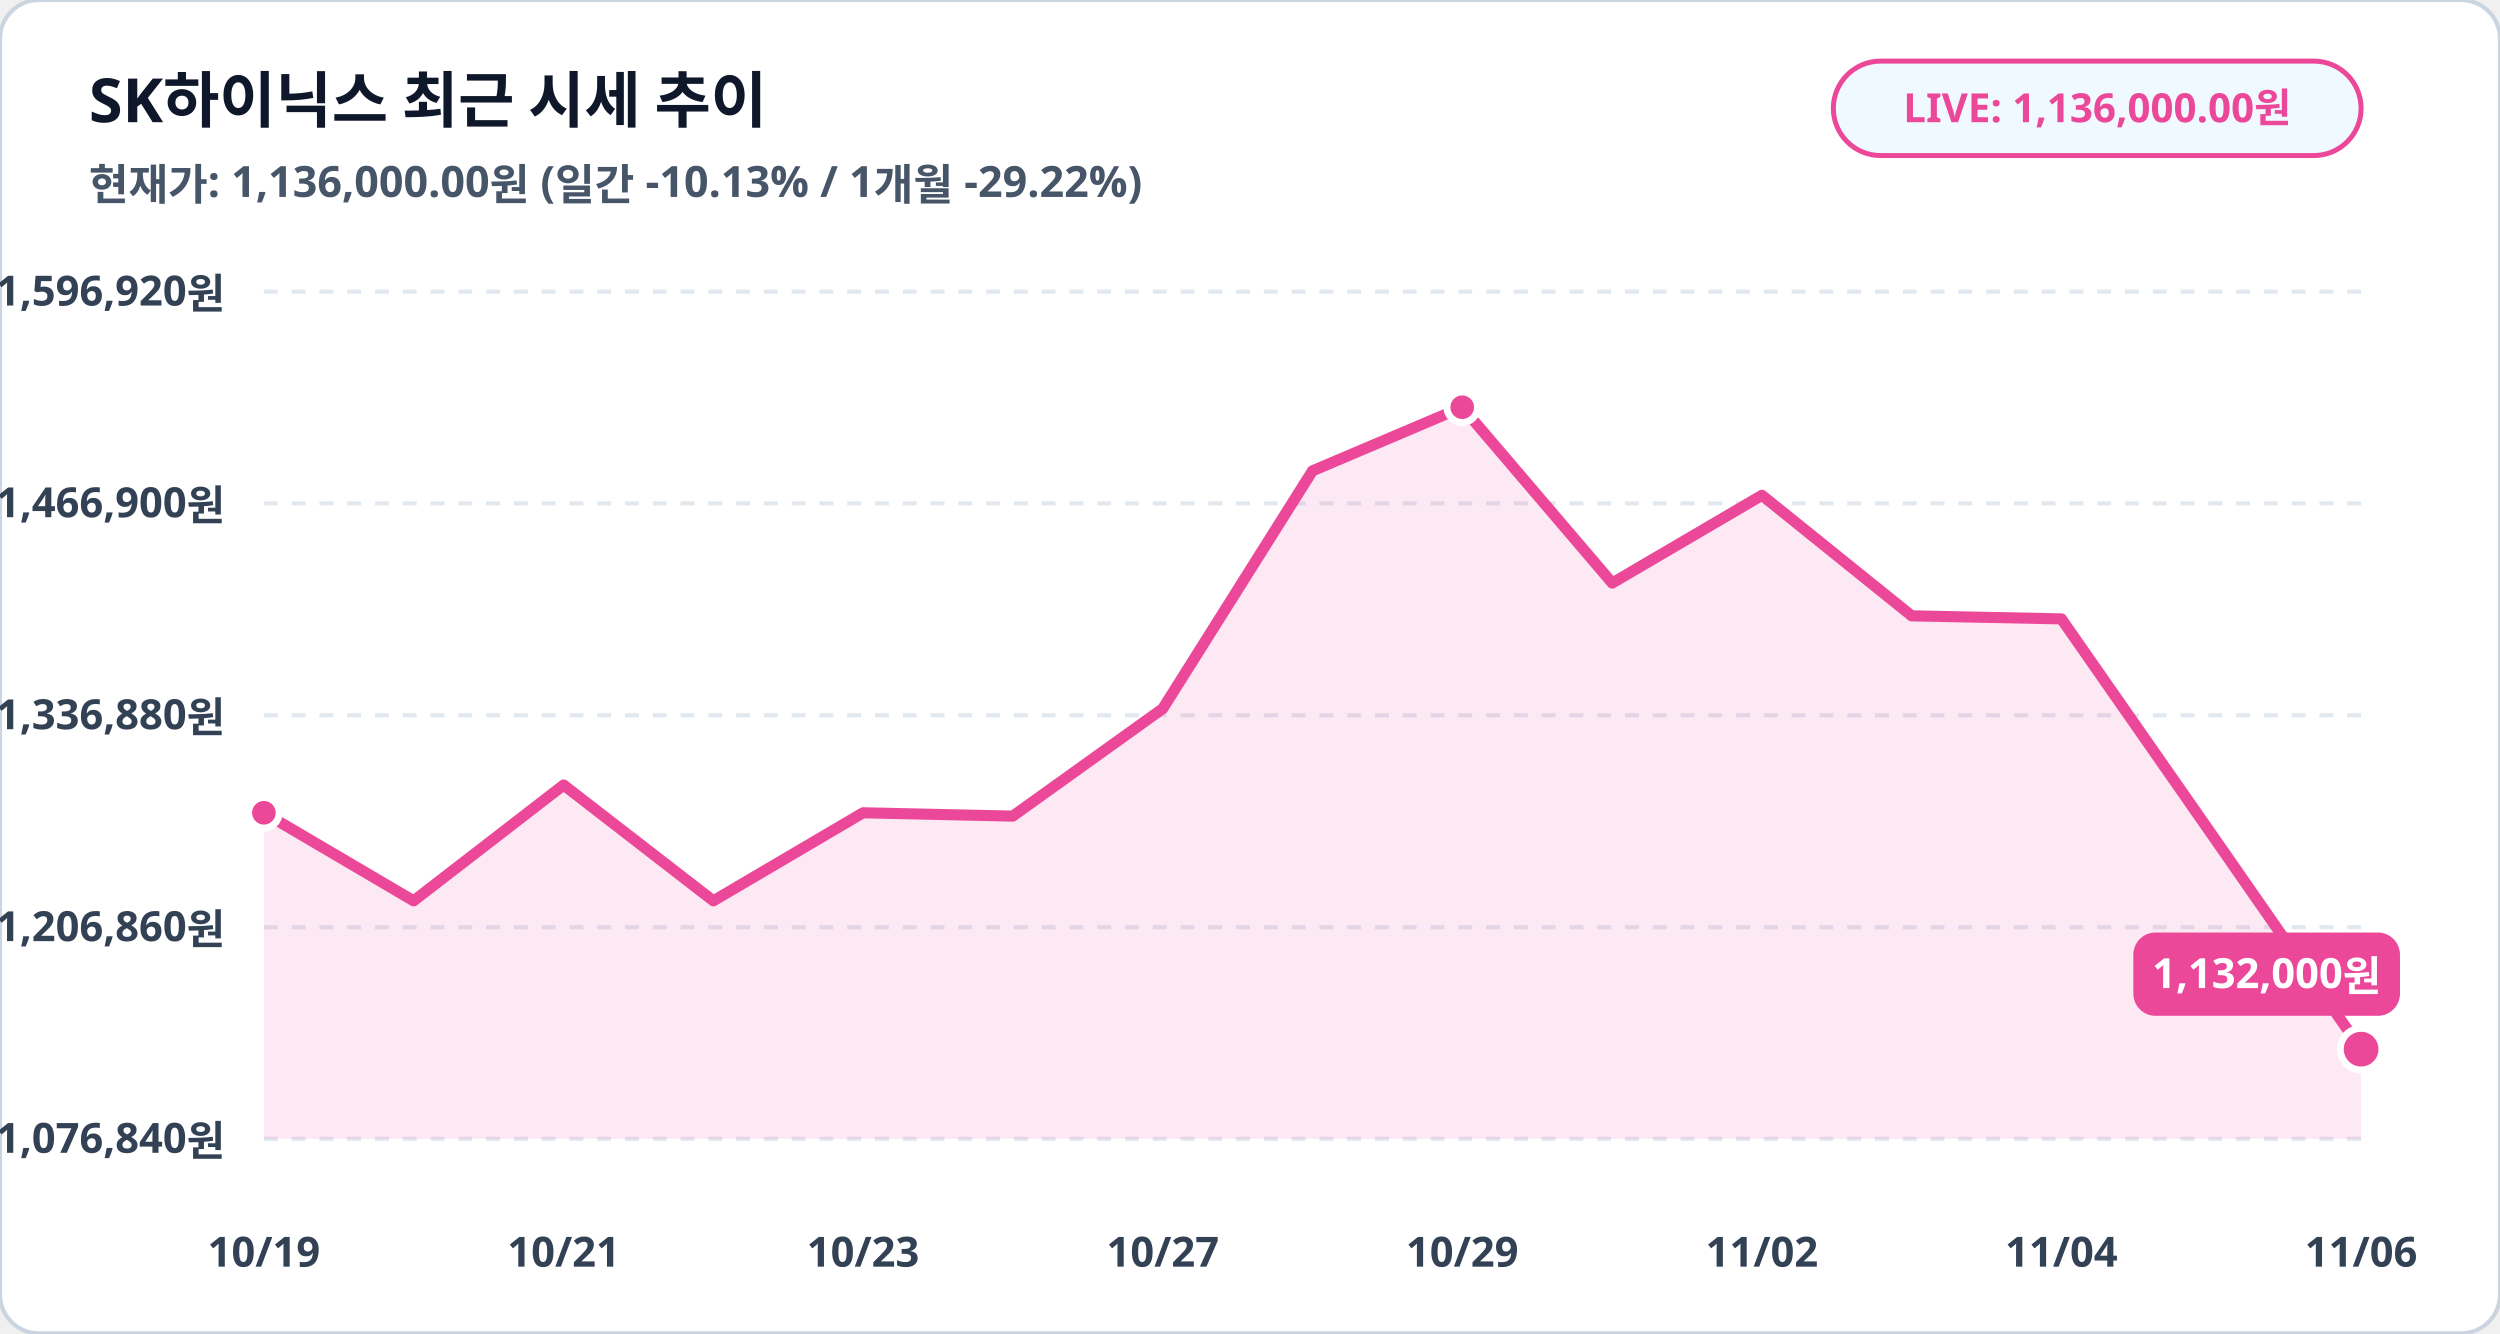
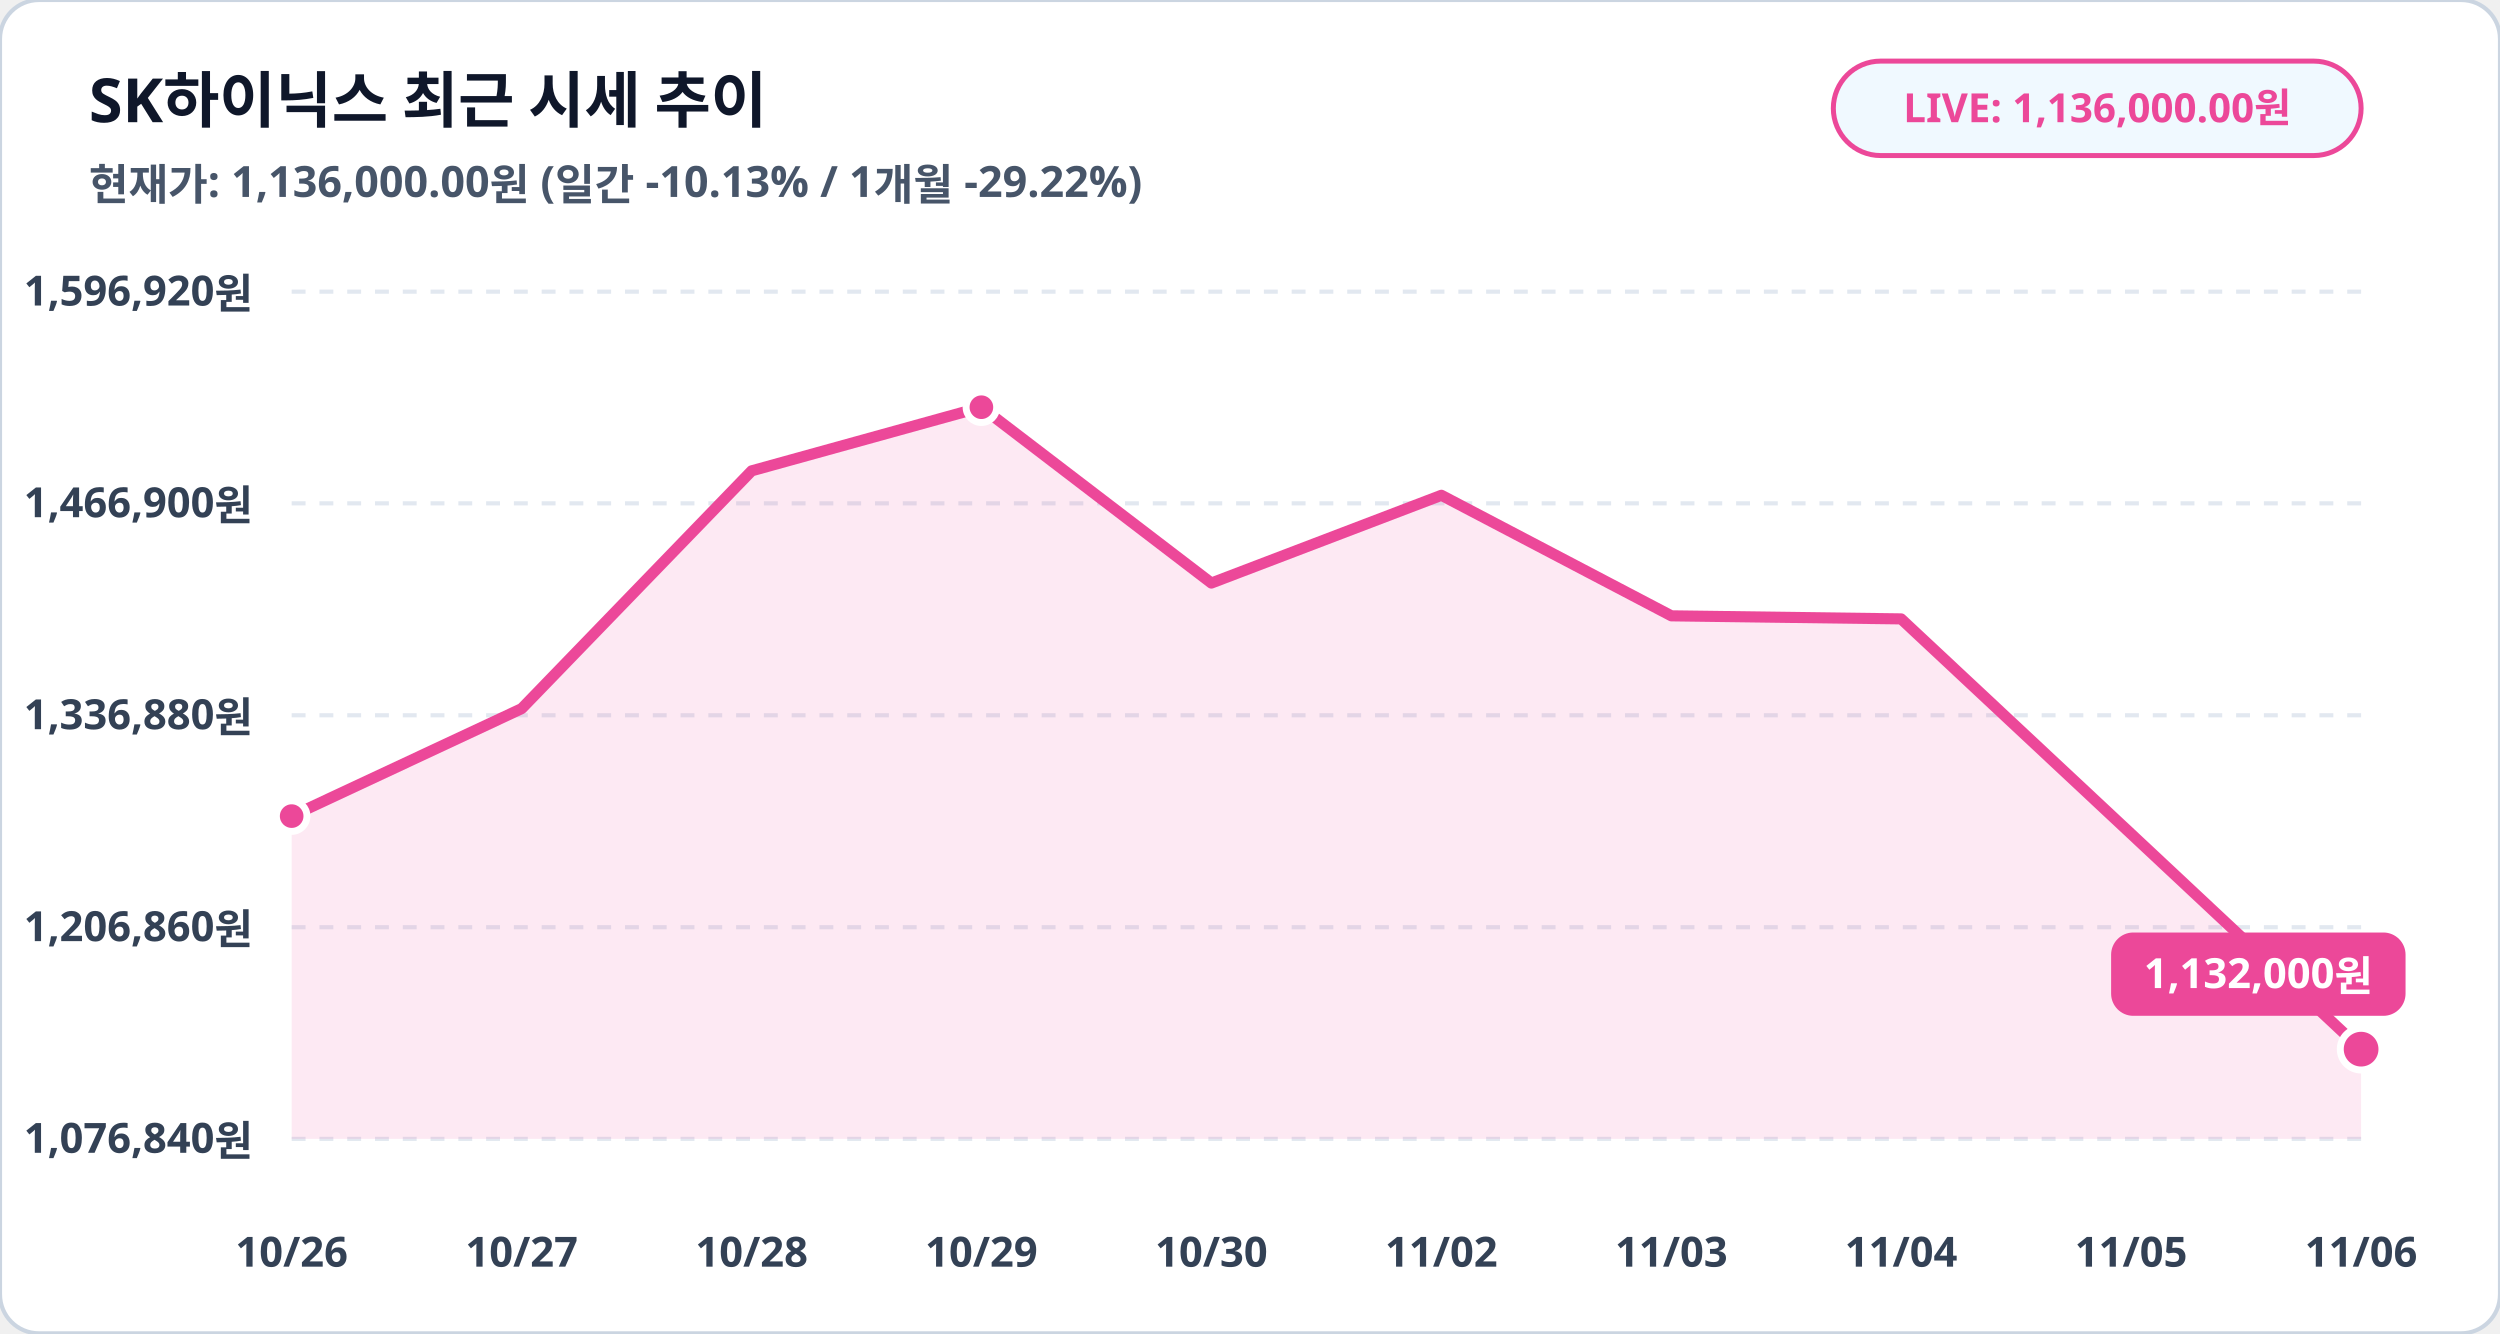
<svg xmlns="http://www.w3.org/2000/svg" viewBox="0 0 900 480" width="100%" height="100%">
  <rect width="900" height="480" rx="14" fill="#ffffff" stroke="#cbd5e1" stroke-width="1.5" />
  <text x="32" y="44" fill="#0f172a" font-family="Pretendard, sans-serif" font-size="22" font-weight="900">SK하이닉스 최근 시세 추이</text>
  <text x="32" y="72" fill="#475569" font-family="Pretendard, sans-serif" font-size="15.5" font-weight="600">현재가: 1,136,000.00원 (일간 -10.13% / 1개월 -29.22%)</text>
  <rect x="660" y="22" width="190" height="34" rx="17" fill="#f0f9ff" stroke="#ec4899" stroke-width="1.8" />
  <text x="755" y="44" fill="#ec4899" font-family="Pretendard, sans-serif" font-size="14.5" font-weight="800" text-anchor="middle">LIVE: 1,136,000.00원</text>
-   <line x1="95" y1="105.0" x2="850" y2="105.0" stroke="#e2e8f0" stroke-width="1.5" stroke-dasharray="5,5" />
-   <text x="81" y="110.0" fill="#334155" font-family="Pretendard, sans-serif" font-size="15" font-weight="700" text-anchor="end">1,596,920원</text>
-   <line x1="95" y1="181.2" x2="850" y2="181.2" stroke="#e2e8f0" stroke-width="1.5" stroke-dasharray="5,5" />
-   <text x="81" y="186.2" fill="#334155" font-family="Pretendard, sans-serif" font-size="15" font-weight="700" text-anchor="end">1,466,900원</text>
-   <line x1="95" y1="257.5" x2="850" y2="257.5" stroke="#e2e8f0" stroke-width="1.5" stroke-dasharray="5,5" />
-   <text x="81" y="262.5" fill="#334155" font-family="Pretendard, sans-serif" font-size="15" font-weight="700" text-anchor="end">1,336,880원</text>
-   <line x1="95" y1="333.8" x2="850" y2="333.8" stroke="#e2e8f0" stroke-width="1.5" stroke-dasharray="5,5" />
-   <text x="81" y="338.8" fill="#334155" font-family="Pretendard, sans-serif" font-size="15" font-weight="700" text-anchor="end">1,206,860원</text>
-   <line x1="95" y1="410.0" x2="850" y2="410.0" stroke="#e2e8f0" stroke-width="1.5" stroke-dasharray="5,5" />
-   <text x="81" y="415.0" fill="#334155" font-family="Pretendard, sans-serif" font-size="15" font-weight="700" text-anchor="end">1,076,840원</text>
-   <polygon points="95.0,410.0 95.0,292.6 148.9,324.3 202.9,282.6 256.8,324.3 310.7,292.6 364.6,293.8 418.6,255.1 472.5,169.5 526.4,146.6 580.4,209.9 634.3,178.3 688.2,221.7 742.1,222.8 796.1,300.2 850.0,377.7 850.0,410.0" fill="#ec4899" fill-opacity="0.12" />
-   <polyline fill="none" stroke="#ec4899" stroke-width="4" stroke-linecap="round" stroke-linejoin="round" points="95.0,292.6 148.9,324.3 202.9,282.6 256.8,324.3 310.7,292.6 364.6,293.8 418.6,255.1 472.5,169.5 526.4,146.6 580.4,209.9 634.3,178.3 688.2,221.7 742.1,222.8 796.1,300.2 850.0,377.7" />
-   <circle cx="95.0" cy="292.6" r="5.5" fill="#ec4899" stroke="#ffffff" stroke-width="2.5" />
-   <circle cx="526.4" cy="146.6" r="5.5" fill="#ec4899" stroke="#ffffff" stroke-width="2.5" />
+   <line x1="105" y1="105.0" x2="850" y2="105.0" stroke="#e2e8f0" stroke-width="1.5" stroke-dasharray="5,5" />
+   <text x="91" y="110.0" fill="#334155" font-family="Pretendard, sans-serif" font-size="15" font-weight="700" text-anchor="end">1,596,920원</text>
+   <line x1="105" y1="181.2" x2="850" y2="181.2" stroke="#e2e8f0" stroke-width="1.5" stroke-dasharray="5,5" />
+   <text x="91" y="186.2" fill="#334155" font-family="Pretendard, sans-serif" font-size="15" font-weight="700" text-anchor="end">1,466,900원</text>
+   <line x1="105" y1="257.5" x2="850" y2="257.5" stroke="#e2e8f0" stroke-width="1.5" stroke-dasharray="5,5" />
+   <text x="91" y="262.5" fill="#334155" font-family="Pretendard, sans-serif" font-size="15" font-weight="700" text-anchor="end">1,336,880원</text>
+   <line x1="105" y1="333.8" x2="850" y2="333.8" stroke="#e2e8f0" stroke-width="1.5" stroke-dasharray="5,5" />
+   <text x="91" y="338.8" fill="#334155" font-family="Pretendard, sans-serif" font-size="15" font-weight="700" text-anchor="end">1,206,860원</text>
+   <line x1="105" y1="410.0" x2="850" y2="410.0" stroke="#e2e8f0" stroke-width="1.5" stroke-dasharray="5,5" />
+   <text x="91" y="415.0" fill="#334155" font-family="Pretendard, sans-serif" font-size="15" font-weight="700" text-anchor="end">1,076,840원</text>
+   <polygon points="105.0,410.0 105.0,293.8 187.8,255.1 270.6,169.5 353.3,146.6 436.1,209.9 518.9,178.3 601.7,221.7 684.4,222.8 767.2,300.2 850.0,377.7 850.0,410.0" fill="#ec4899" fill-opacity="0.12" />
+   <polyline fill="none" stroke="#ec4899" stroke-width="4" stroke-linecap="round" stroke-linejoin="round" points="105.0,293.8 187.8,255.1 270.6,169.5 353.3,146.6 436.1,209.9 518.9,178.3 601.7,221.7 684.4,222.8 767.2,300.2 850.0,377.7" />
+   <circle cx="105.0" cy="293.8" r="5.5" fill="#ec4899" stroke="#ffffff" stroke-width="2.5" />
+   <circle cx="353.3" cy="146.6" r="5.5" fill="#ec4899" stroke="#ffffff" stroke-width="2.5" />
  <circle cx="850.0" cy="377.7" r="7.5" fill="#ec4899" stroke="#ffffff" stroke-width="2.5" />
-   <rect x="768.0" y="335.7" width="96" height="30" rx="8" fill="#ec4899" />
-   <text x="816.0" y="355.7" fill="#ffffff" font-family="Pretendard, sans-serif" font-size="15" font-weight="800" text-anchor="middle">1,132,000원</text>
-   <text x="95.0" y="456" fill="#334155" font-family="Pretendard, sans-serif" font-size="15" font-weight="700" text-anchor="middle">10/19</text>
-   <text x="202.9" y="456" fill="#334155" font-family="Pretendard, sans-serif" font-size="15" font-weight="700" text-anchor="middle">10/21</text>
-   <text x="310.7" y="456" fill="#334155" font-family="Pretendard, sans-serif" font-size="15" font-weight="700" text-anchor="middle">10/23</text>
-   <text x="418.6" y="456" fill="#334155" font-family="Pretendard, sans-serif" font-size="15" font-weight="700" text-anchor="middle">10/27</text>
-   <text x="526.4" y="456" fill="#334155" font-family="Pretendard, sans-serif" font-size="15" font-weight="700" text-anchor="middle">10/29</text>
-   <text x="634.3" y="456" fill="#334155" font-family="Pretendard, sans-serif" font-size="15" font-weight="700" text-anchor="middle">11/02</text>
-   <text x="742.1" y="456" fill="#334155" font-family="Pretendard, sans-serif" font-size="15" font-weight="700" text-anchor="middle">11/04</text>
+   <rect x="760.0" y="335.7" width="106" height="30" rx="8" fill="#ec4899" />
+   <text x="813.0" y="355.7" fill="#ffffff" font-family="Pretendard, sans-serif" font-size="15" font-weight="800" text-anchor="middle">1,132,000원</text>
+   <text x="105.0" y="456" fill="#334155" font-family="Pretendard, sans-serif" font-size="15" font-weight="700" text-anchor="middle">10/26</text>
+   <text x="187.8" y="456" fill="#334155" font-family="Pretendard, sans-serif" font-size="15" font-weight="700" text-anchor="middle">10/27</text>
+   <text x="270.6" y="456" fill="#334155" font-family="Pretendard, sans-serif" font-size="15" font-weight="700" text-anchor="middle">10/28</text>
+   <text x="353.3" y="456" fill="#334155" font-family="Pretendard, sans-serif" font-size="15" font-weight="700" text-anchor="middle">10/29</text>
+   <text x="436.1" y="456" fill="#334155" font-family="Pretendard, sans-serif" font-size="15" font-weight="700" text-anchor="middle">10/30</text>
+   <text x="518.9" y="456" fill="#334155" font-family="Pretendard, sans-serif" font-size="15" font-weight="700" text-anchor="middle">11/02</text>
+   <text x="601.7" y="456" fill="#334155" font-family="Pretendard, sans-serif" font-size="15" font-weight="700" text-anchor="middle">11/03</text>
+   <text x="684.4" y="456" fill="#334155" font-family="Pretendard, sans-serif" font-size="15" font-weight="700" text-anchor="middle">11/04</text>
+   <text x="767.2" y="456" fill="#334155" font-family="Pretendard, sans-serif" font-size="15" font-weight="700" text-anchor="middle">11/05</text>
  <text x="850.0" y="456" fill="#334155" font-family="Pretendard, sans-serif" font-size="15" font-weight="700" text-anchor="middle">11/06</text>
</svg>
